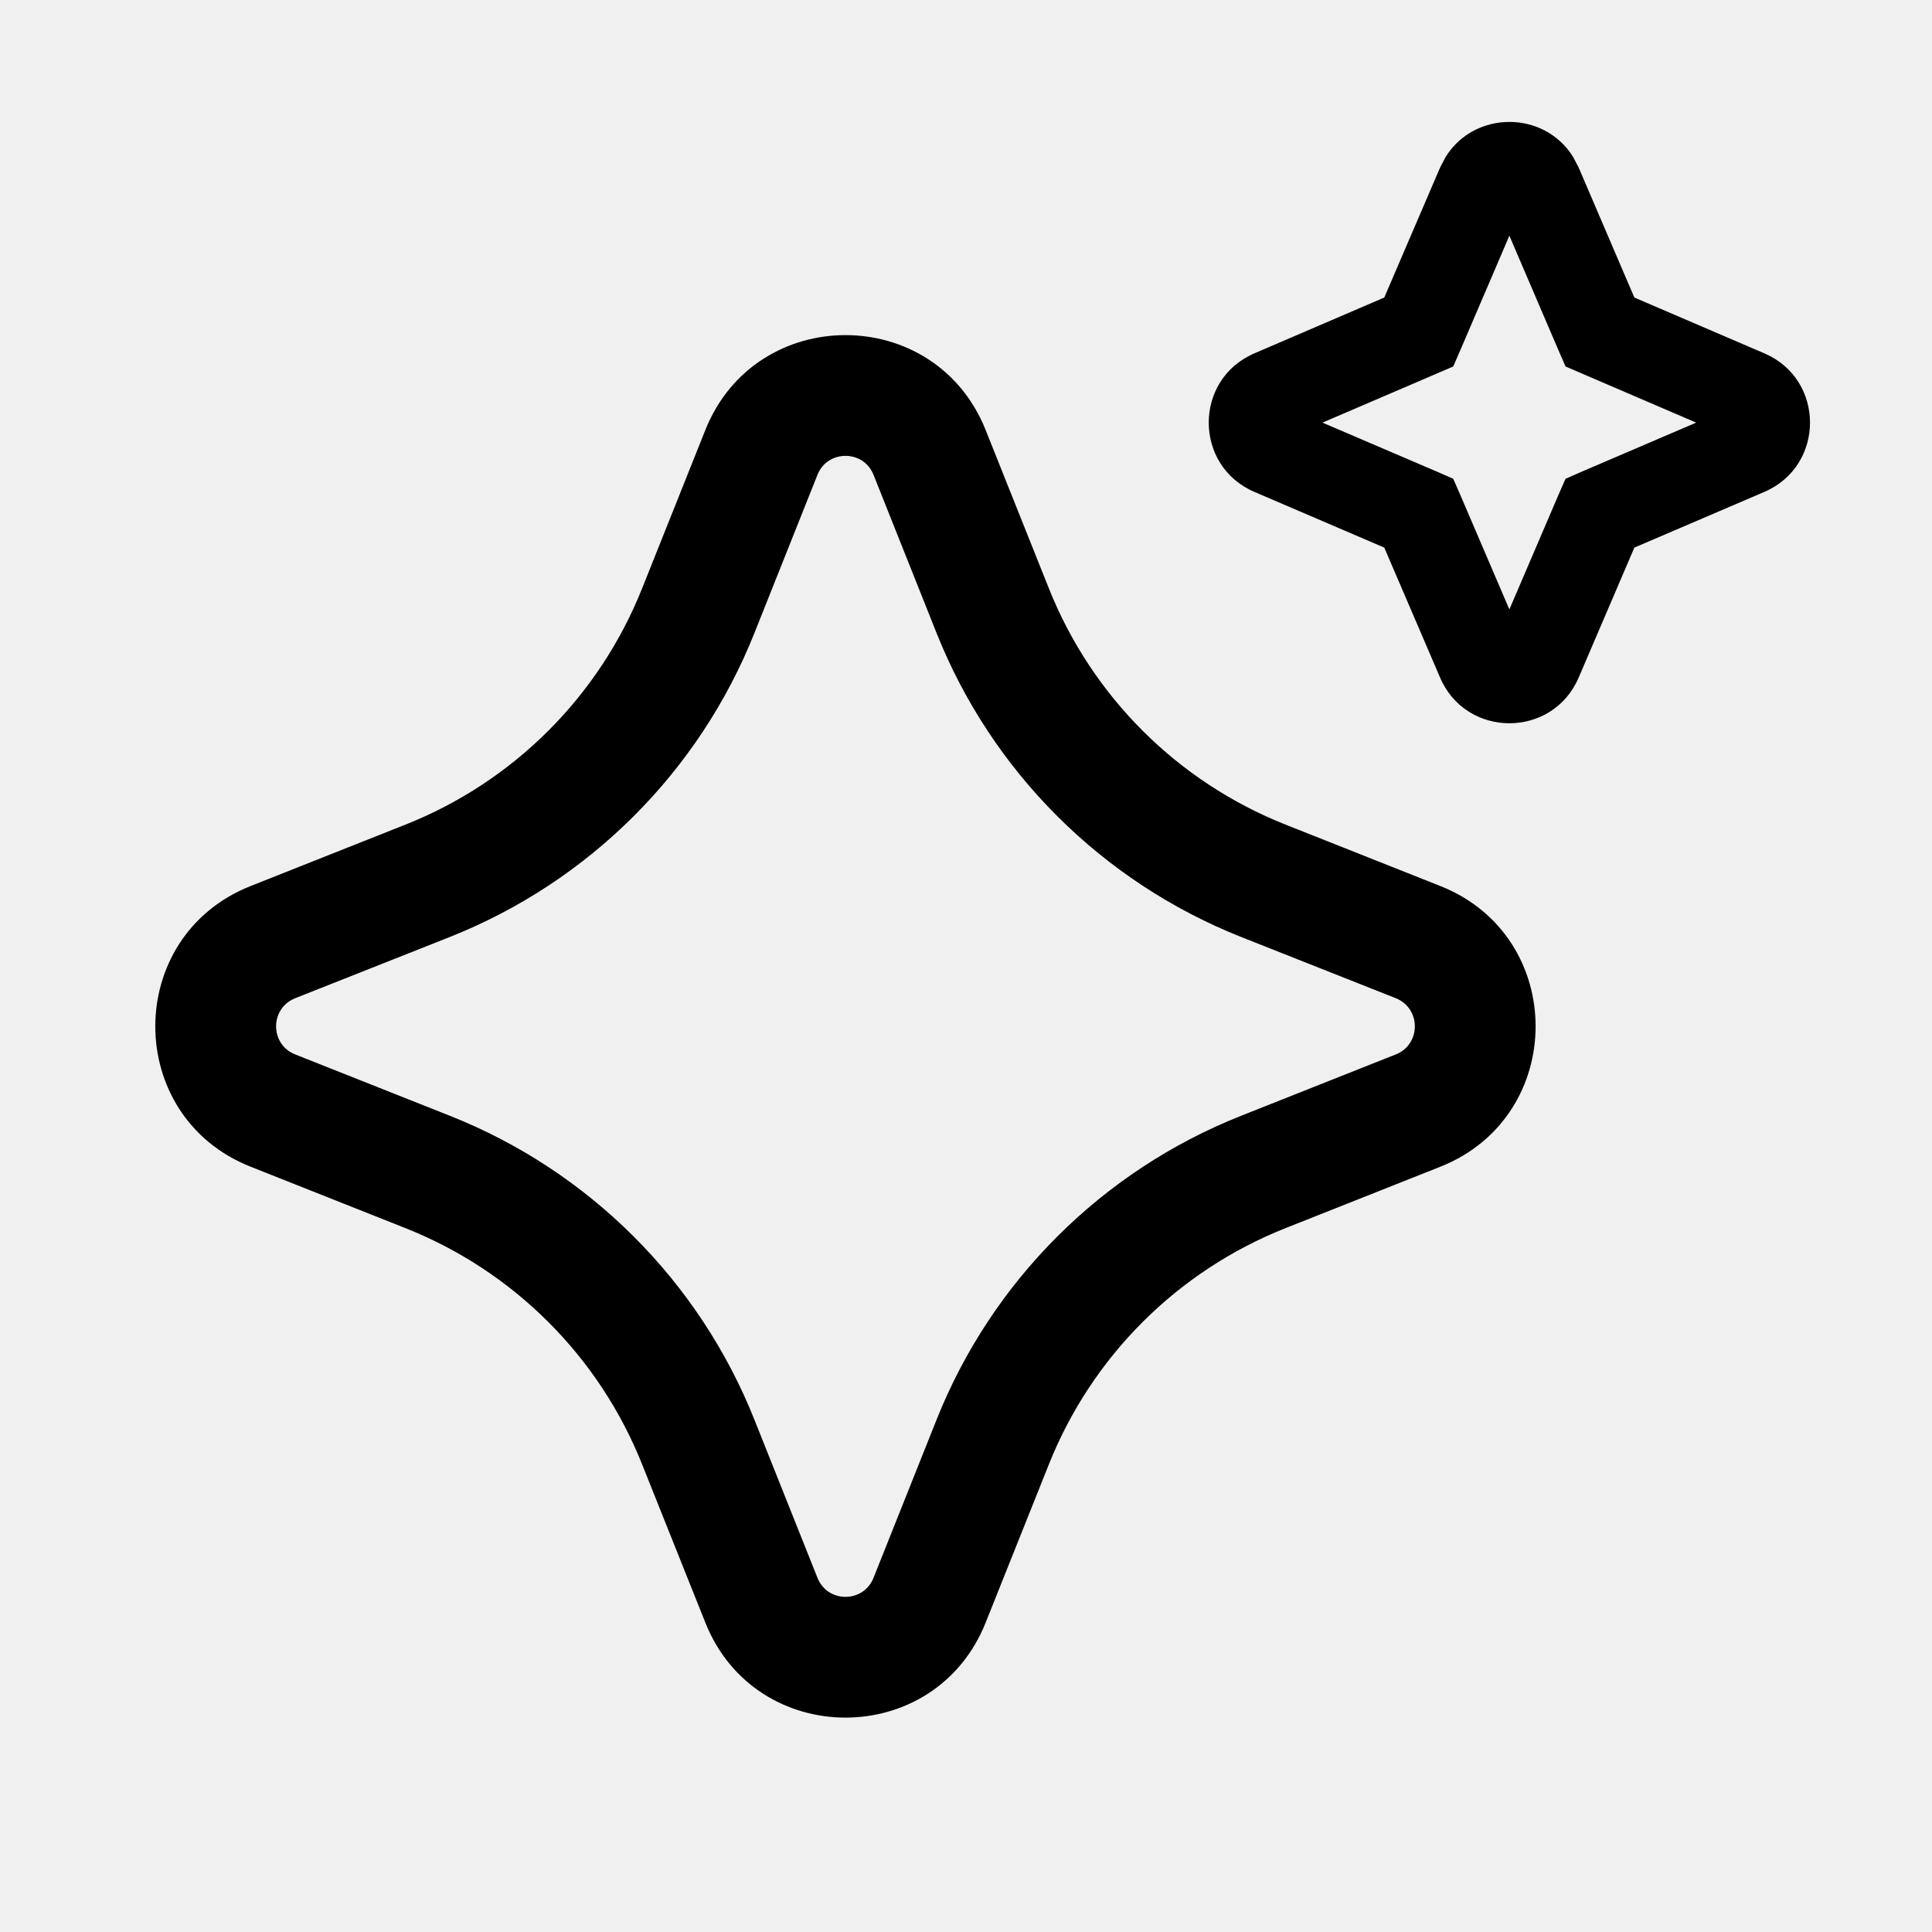
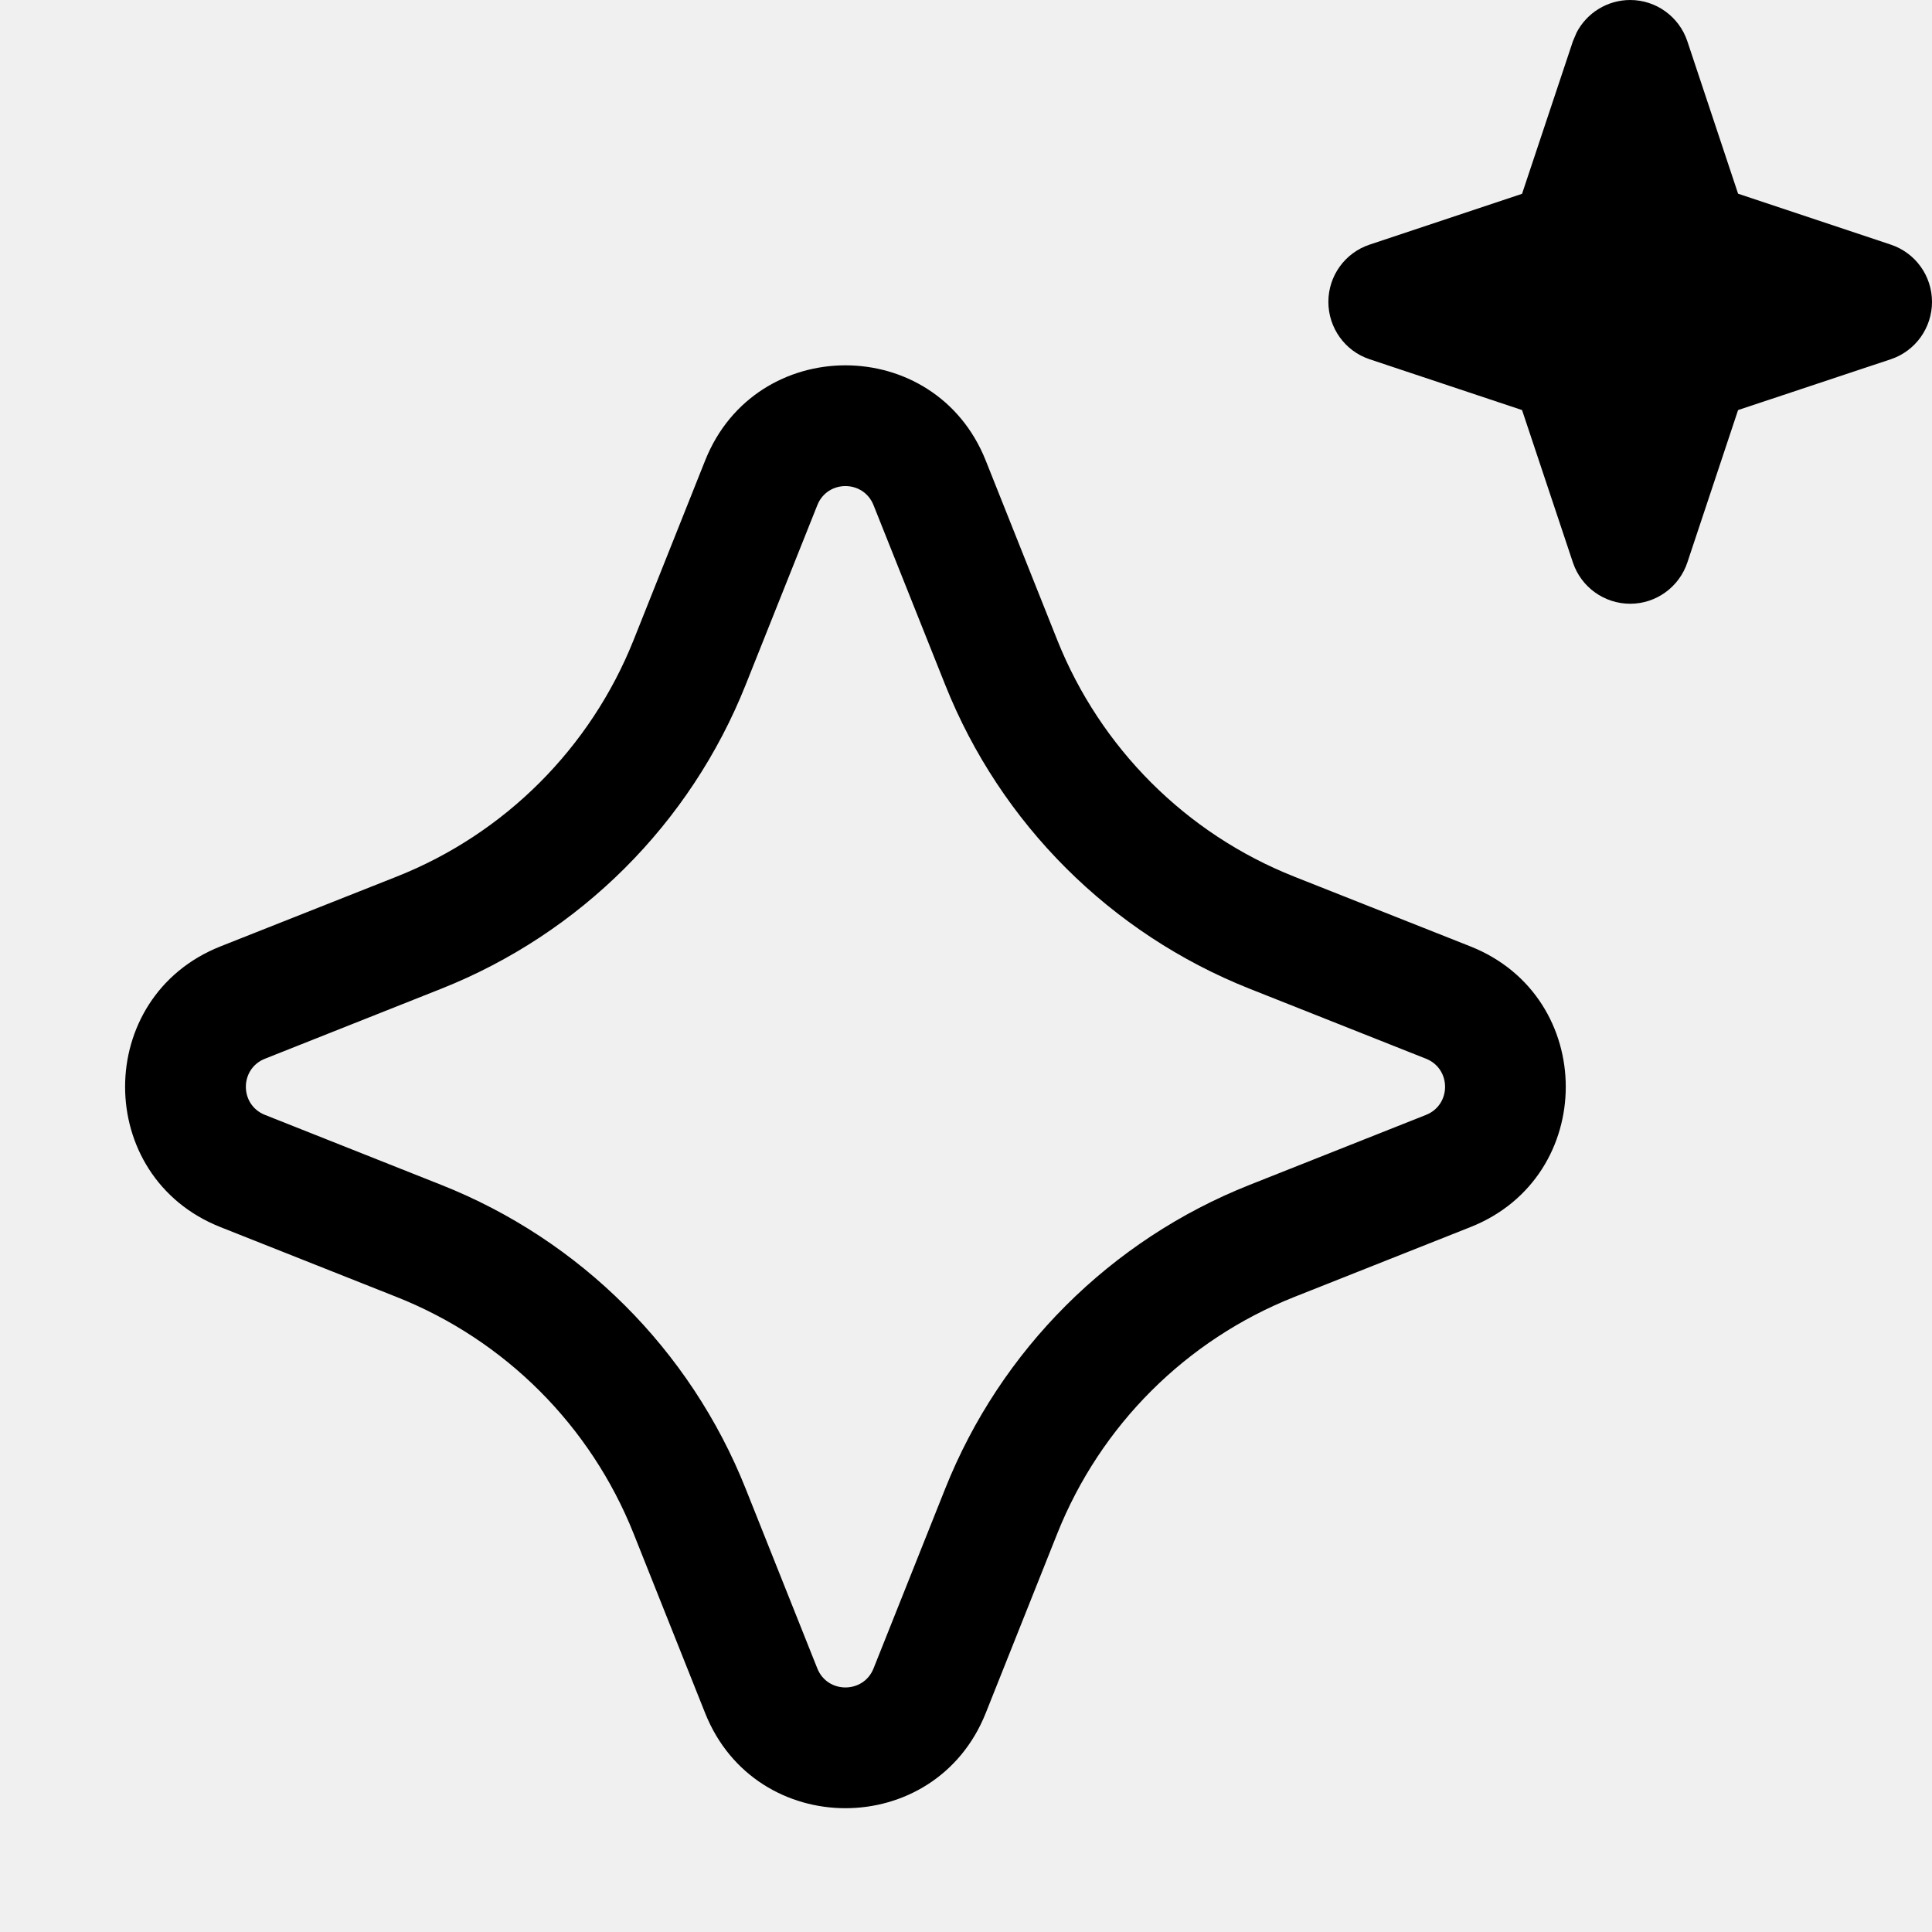
<svg xmlns="http://www.w3.org/2000/svg" width="16" height="16" viewBox="0 0 16 16" fill="none">
-   <path d="M5.841 3.562C6.259 2.513 7.745 2.513 8.163 3.562L8.686 4.872C9.042 5.766 9.751 6.474 10.646 6.829L11.929 7.338C12.98 7.755 12.98 9.244 11.929 9.662L10.646 10.171C9.751 10.526 9.042 11.234 8.686 12.128L8.163 13.437C7.745 14.487 6.259 14.487 5.841 13.437L5.318 12.128C4.962 11.234 4.253 10.526 3.358 10.171L2.075 9.662C1.023 9.245 1.023 7.755 2.075 7.338L3.358 6.829C4.253 6.474 4.962 5.766 5.318 4.872L5.841 3.562ZM7.234 3.932C7.151 3.723 6.853 3.723 6.77 3.932L6.248 5.242C5.79 6.392 4.877 7.302 3.727 7.759L2.444 8.267C2.234 8.351 2.234 8.649 2.444 8.732L3.727 9.241C4.877 9.697 5.79 10.608 6.248 11.758L6.77 13.067C6.853 13.277 7.151 13.277 7.234 13.067L7.756 11.758C8.214 10.608 9.127 9.697 10.277 9.241L11.56 8.732C11.77 8.648 11.769 8.351 11.56 8.267L10.277 7.759C9.127 7.302 8.214 6.392 7.756 5.242L7.234 3.932ZM11.972 1.3C12.212 0.913 12.788 0.913 13.028 1.3L13.074 1.388L13.535 2.464L14.611 2.926C15.116 3.142 15.116 3.857 14.611 4.074L13.535 4.535L13.074 5.611C12.858 6.116 12.142 6.116 11.926 5.611L11.464 4.535L10.389 4.074C9.884 3.858 9.884 3.142 10.389 2.926L11.464 2.464L11.926 1.388L11.972 1.3ZM12.095 2.897L12.035 3.035L11.898 3.094L10.952 3.5L11.898 3.905L12.035 3.965L12.095 4.102L12.5 5.047L12.905 4.102L12.965 3.965L13.102 3.905L14.047 3.5L13.102 3.094L12.965 3.035L12.905 2.897L12.5 1.952L12.095 2.897Z" fill="currentColor" />
+   <g clip-path="url(#clip0_11_883)">
+     <path d="M5.84 3.813C6.259 2.763 7.744 2.763 8.163 3.813L8.756 5.301C9.113 6.195 9.822 6.904 10.716 7.259L12.178 7.838C13.23 8.256 13.23 9.745 12.178 10.162L10.716 10.742C9.822 11.097 9.113 11.805 8.756 12.7L8.163 14.188C7.744 15.237 6.259 15.237 5.84 14.188L5.247 12.7C4.89 11.805 4.181 11.097 3.287 10.742L1.825 10.162C0.773 9.745 0.773 8.256 1.825 7.838L3.287 7.259C4.181 6.904 4.89 6.195 5.247 5.301L5.84 3.813ZM7.234 4.183C7.15 3.973 6.853 3.973 6.769 4.183L6.175 5.672C5.717 6.821 4.805 7.731 3.655 8.188L2.194 8.768C1.984 8.851 1.983 9.149 2.194 9.233L3.655 9.813C4.805 10.269 5.717 11.179 6.175 12.328L6.769 13.818C6.853 14.027 7.15 14.027 7.234 13.818L7.828 12.328C8.286 11.179 9.198 10.269 10.348 9.813L11.81 9.233C12.02 9.149 12.02 8.852 11.81 8.768L10.348 8.188C9.198 7.731 8.286 6.821 7.828 5.672L7.234 4.183ZM13.501 0C13.715 0 13.906 0.138 13.974 0.342L14.394 1.604L15.659 2.026C15.863 2.094 16 2.285 16 2.5C16 2.715 15.863 2.907 15.659 2.975L14.394 3.396L13.974 4.658C13.906 4.862 13.715 5 13.501 5C13.285 5 13.094 4.862 13.026 4.658L12.605 3.396L11.342 2.975C11.138 2.907 11.001 2.715 11.001 2.5C11.001 2.285 11.138 2.094 11.342 2.026L12.605 1.605L13.026 0.342L13.057 0.269C13.142 0.106 13.312 0 13.501 0Z" fill="currentColor" />
+   </g>
+   <defs>
+     <clipPath id="clip0_11_883">
+       <rect width="16" height="16" fill="white" />
+     </clipPath>
+   </defs>
</svg>
